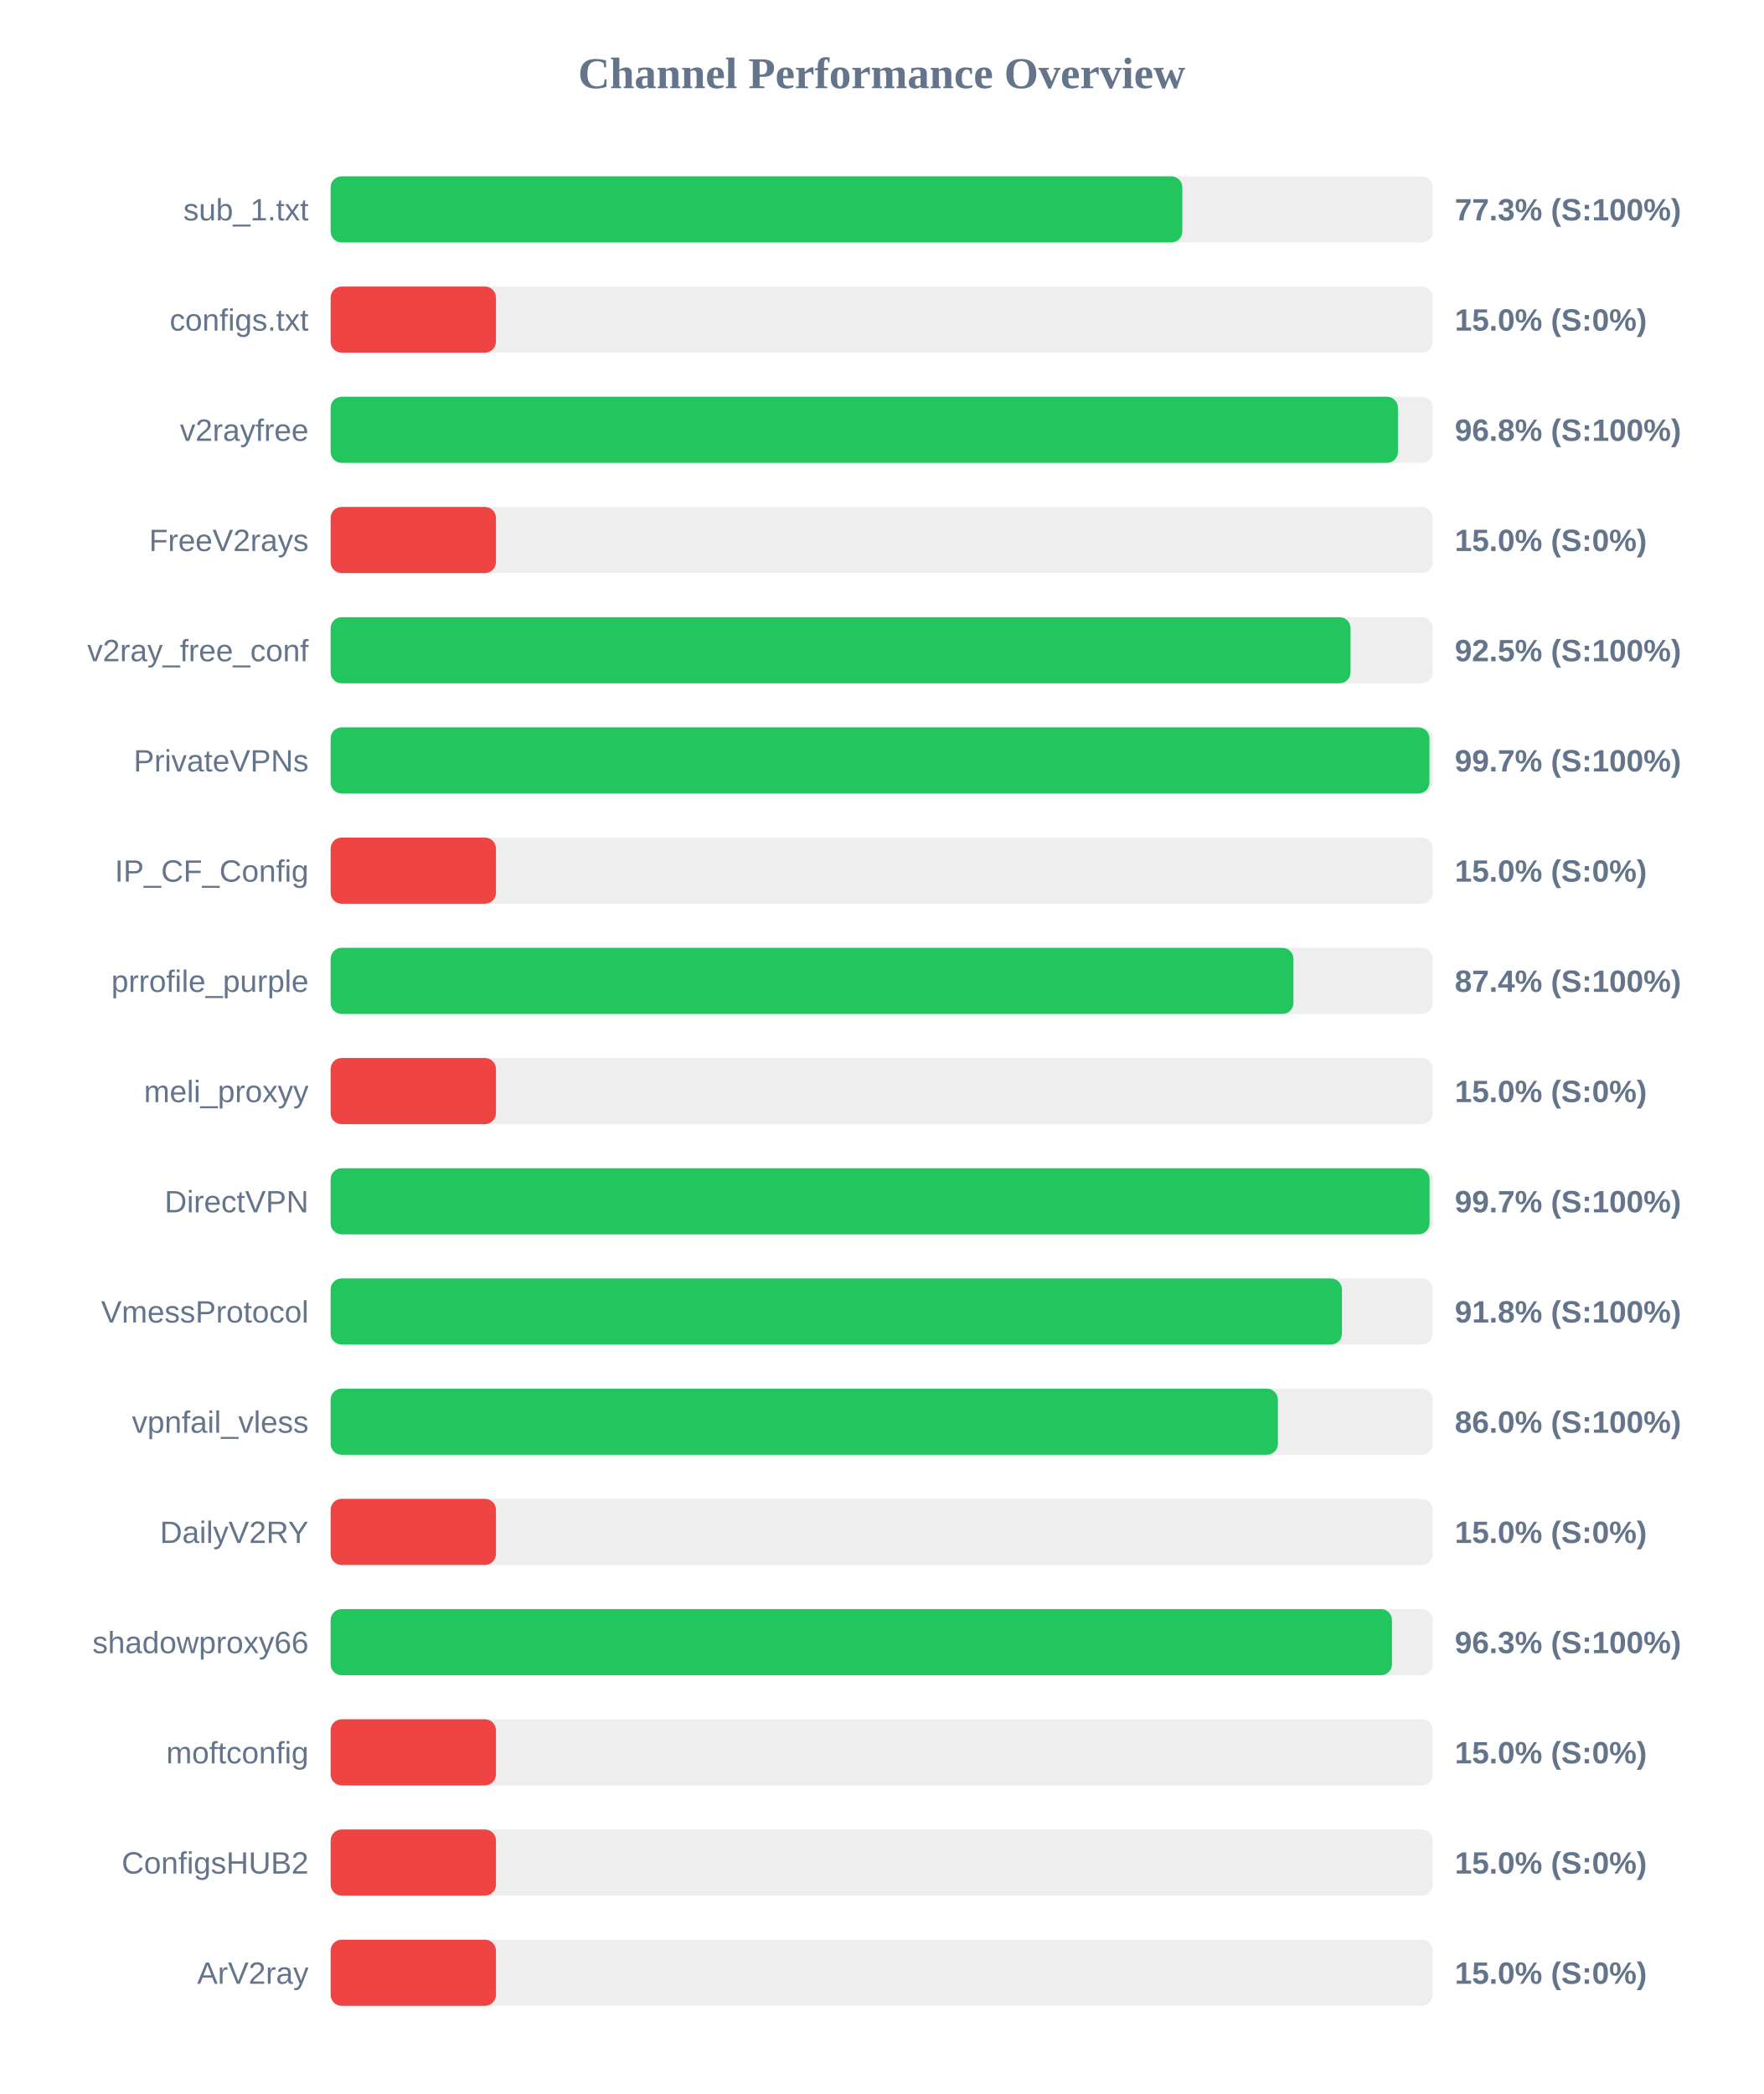
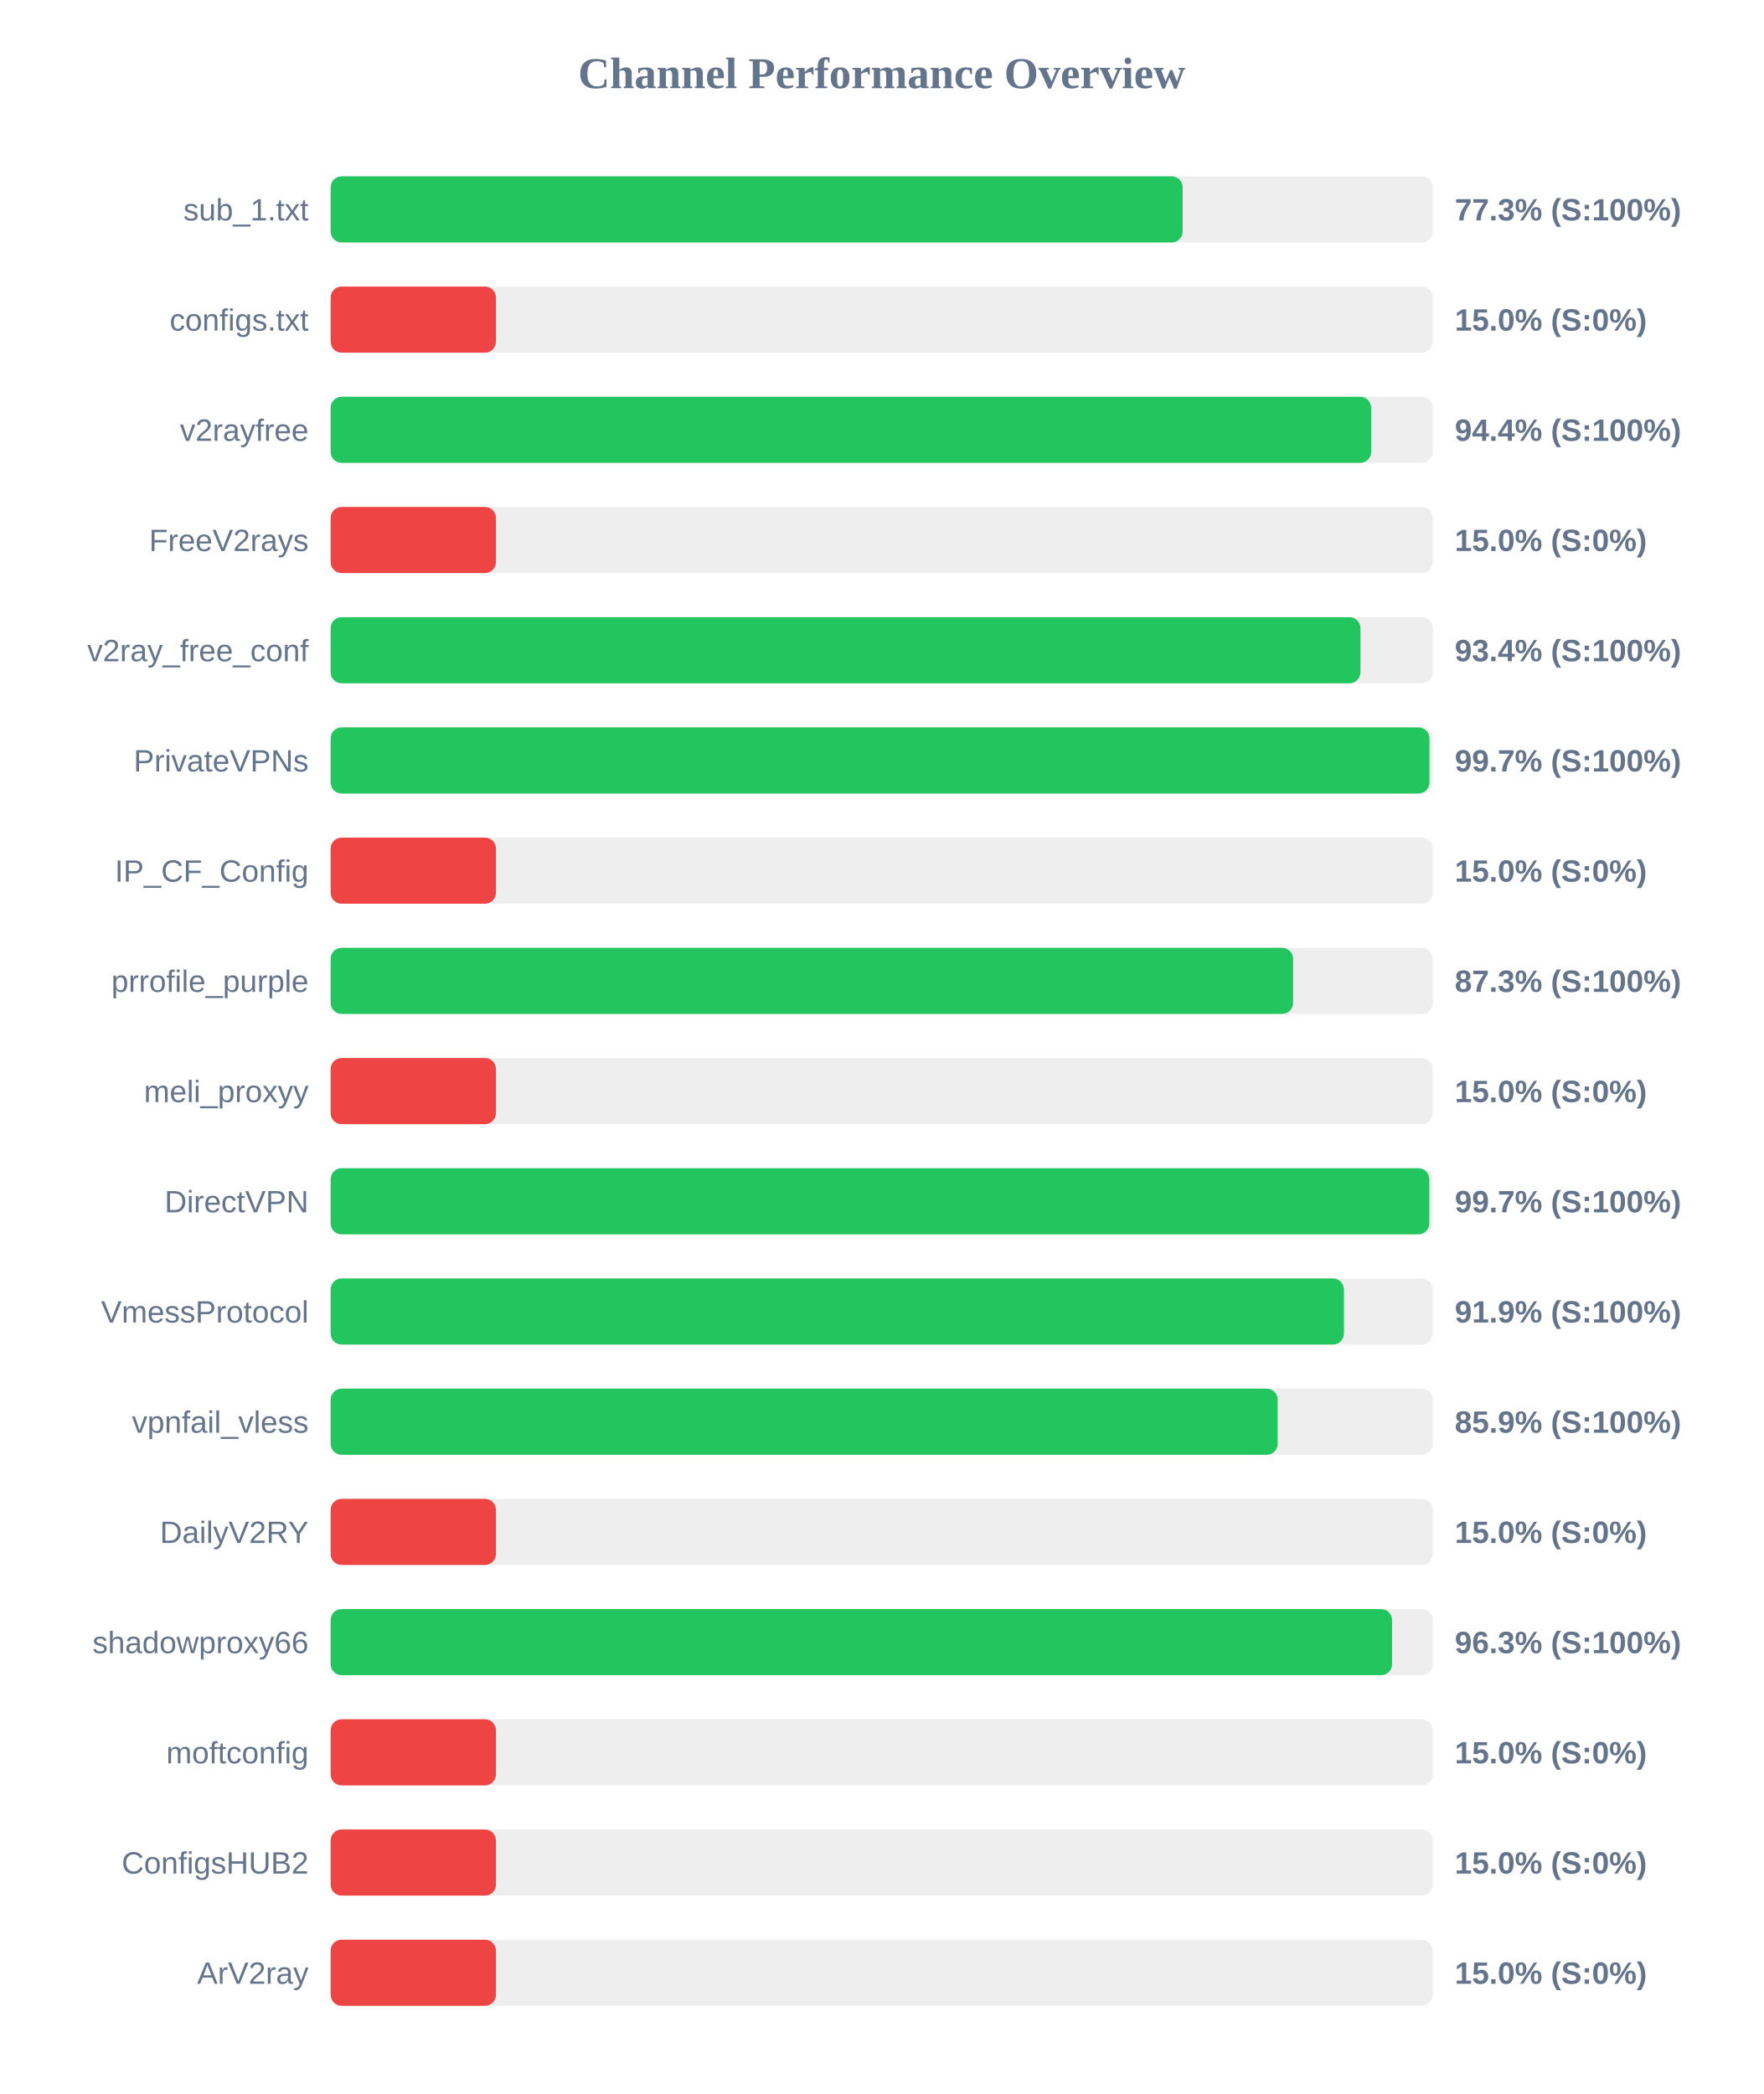
<svg xmlns="http://www.w3.org/2000/svg" width="800" height="950" version="1.1">
  <style>
        .row { font: 14px Arial; fill: #64748b; }
        .score { font: bold 14px Arial; fill: #64748b; }
    </style>
  <text x="400" y="40" text-anchor="middle" font-size="20px" font-weight="bold" fill="#64748b">Channel Performance Overview</text>
  <rect x="150" y="80" width="500" height="30" fill="#eee" rx="5" />
-   <rect x="150" y="80" width="386.4" height="30" fill="#22c55e" rx="5" />
+   <rect x="150" y="80" width="386.55" height="30" fill="#22c55e" rx="5" />
  <text x="140" y="100" text-anchor="end" class="row">sub_1.txt</text>
  <text x="660" y="100" text-anchor="start" class="score">77.3% (S:100%)</text>
  <rect x="150" y="130" width="500" height="30" fill="#eee" rx="5" />
  <rect x="150" y="130" width="75.0" height="30" fill="#ef4444" rx="5" />
  <text x="140" y="150" text-anchor="end" class="row">configs.txt</text>
  <text x="660" y="150" text-anchor="start" class="score">15.0% (S:0%)</text>
  <rect x="150" y="180" width="500" height="30" fill="#eee" rx="5" />
-   <rect x="150" y="180" width="484.2" height="30" fill="#22c55e" rx="5" />
+   <rect x="150" y="180" width="472.05" height="30" fill="#22c55e" rx="5" />
  <text x="140" y="200" text-anchor="end" class="row">v2rayfree</text>
-   <text x="660" y="200" text-anchor="start" class="score">96.8% (S:100%)</text>
+   <text x="660" y="200" text-anchor="start" class="score">94.4% (S:100%)</text>
  <rect x="150" y="230" width="500" height="30" fill="#eee" rx="5" />
  <rect x="150" y="230" width="75.0" height="30" fill="#ef4444" rx="5" />
  <text x="140" y="250" text-anchor="end" class="row">FreeV2rays</text>
  <text x="660" y="250" text-anchor="start" class="score">15.0% (S:0%)</text>
  <rect x="150" y="280" width="500" height="30" fill="#eee" rx="5" />
-   <rect x="150" y="280" width="462.7" height="30" fill="#22c55e" rx="5" />
+   <rect x="150" y="280" width="467.2" height="30" fill="#22c55e" rx="5" />
  <text x="140" y="300" text-anchor="end" class="row">v2ray_free_conf</text>
-   <text x="660" y="300" text-anchor="start" class="score">92.5% (S:100%)</text>
+   <text x="660" y="300" text-anchor="start" class="score">93.4% (S:100%)</text>
  <rect x="150" y="330" width="500" height="30" fill="#eee" rx="5" />
  <rect x="150" y="330" width="498.5" height="30" fill="#22c55e" rx="5" />
  <text x="140" y="350" text-anchor="end" class="row">PrivateVPNs</text>
  <text x="660" y="350" text-anchor="start" class="score">99.7% (S:100%)</text>
  <rect x="150" y="380" width="500" height="30" fill="#eee" rx="5" />
  <rect x="150" y="380" width="75.0" height="30" fill="#ef4444" rx="5" />
  <text x="140" y="400" text-anchor="end" class="row">IP_CF_Config</text>
  <text x="660" y="400" text-anchor="start" class="score">15.0% (S:0%)</text>
  <rect x="150" y="430" width="500" height="30" fill="#eee" rx="5" />
-   <rect x="150" y="430" width="436.8" height="30" fill="#22c55e" rx="5" />
+   <rect x="150" y="430" width="436.65" height="30" fill="#22c55e" rx="5" />
  <text x="140" y="450" text-anchor="end" class="row">prrofile_purple</text>
-   <text x="660" y="450" text-anchor="start" class="score">87.4% (S:100%)</text>
+   <text x="660" y="450" text-anchor="start" class="score">87.3% (S:100%)</text>
  <rect x="150" y="480" width="500" height="30" fill="#eee" rx="5" />
  <rect x="150" y="480" width="75.0" height="30" fill="#ef4444" rx="5" />
  <text x="140" y="500" text-anchor="end" class="row">meli_proxyy</text>
  <text x="660" y="500" text-anchor="start" class="score">15.0% (S:0%)</text>
  <rect x="150" y="530" width="500" height="30" fill="#eee" rx="5" />
-   <rect x="150" y="530" width="498.55" height="30" fill="#22c55e" rx="5" />
+   <rect x="150" y="530" width="498.45" height="30" fill="#22c55e" rx="5" />
  <text x="140" y="550" text-anchor="end" class="row">DirectVPN</text>
  <text x="660" y="550" text-anchor="start" class="score">99.7% (S:100%)</text>
  <rect x="150" y="580" width="500" height="30" fill="#eee" rx="5" />
-   <rect x="150" y="580" width="458.8" height="30" fill="#22c55e" rx="5" />
+   <rect x="150" y="580" width="459.7" height="30" fill="#22c55e" rx="5" />
  <text x="140" y="600" text-anchor="end" class="row">VmessProtocol</text>
-   <text x="660" y="600" text-anchor="start" class="score">91.8% (S:100%)</text>
+   <text x="660" y="600" text-anchor="start" class="score">91.9% (S:100%)</text>
  <rect x="150" y="630" width="500" height="30" fill="#eee" rx="5" />
-   <rect x="150" y="630" width="429.75" height="30" fill="#22c55e" rx="5" />
+   <rect x="150" y="630" width="429.65" height="30" fill="#22c55e" rx="5" />
  <text x="140" y="650" text-anchor="end" class="row">vpnfail_vless</text>
-   <text x="660" y="650" text-anchor="start" class="score">86.0% (S:100%)</text>
+   <text x="660" y="650" text-anchor="start" class="score">85.9% (S:100%)</text>
  <rect x="150" y="680" width="500" height="30" fill="#eee" rx="5" />
  <rect x="150" y="680" width="75.0" height="30" fill="#ef4444" rx="5" />
  <text x="140" y="700" text-anchor="end" class="row">DailyV2RY</text>
  <text x="660" y="700" text-anchor="start" class="score">15.0% (S:0%)</text>
  <rect x="150" y="730" width="500" height="30" fill="#eee" rx="5" />
-   <rect x="150" y="730" width="481.5" height="30" fill="#22c55e" rx="5" />
+   <rect x="150" y="730" width="481.55" height="30" fill="#22c55e" rx="5" />
  <text x="140" y="750" text-anchor="end" class="row">shadowproxy66</text>
  <text x="660" y="750" text-anchor="start" class="score">96.3% (S:100%)</text>
  <rect x="150" y="780" width="500" height="30" fill="#eee" rx="5" />
  <rect x="150" y="780" width="75.0" height="30" fill="#ef4444" rx="5" />
  <text x="140" y="800" text-anchor="end" class="row">moftconfig</text>
  <text x="660" y="800" text-anchor="start" class="score">15.0% (S:0%)</text>
  <rect x="150" y="830" width="500" height="30" fill="#eee" rx="5" />
  <rect x="150" y="830" width="75.0" height="30" fill="#ef4444" rx="5" />
  <text x="140" y="850" text-anchor="end" class="row">ConfigsHUB2</text>
  <text x="660" y="850" text-anchor="start" class="score">15.0% (S:0%)</text>
  <rect x="150" y="880" width="500" height="30" fill="#eee" rx="5" />
  <rect x="150" y="880" width="75.0" height="30" fill="#ef4444" rx="5" />
  <text x="140" y="900" text-anchor="end" class="row">ArV2ray</text>
  <text x="660" y="900" text-anchor="start" class="score">15.0% (S:0%)</text>
</svg>
